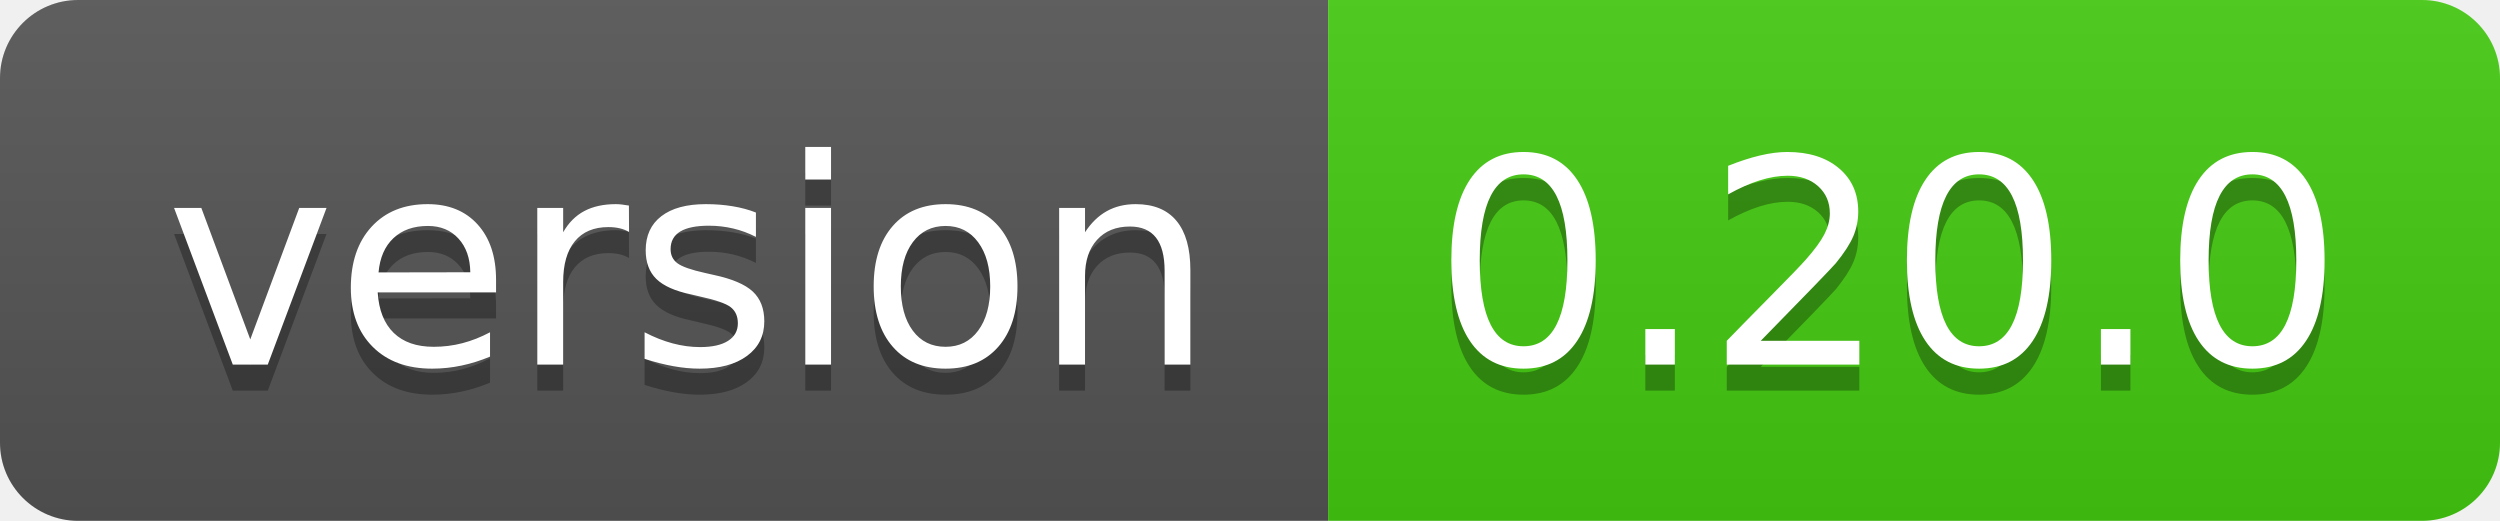
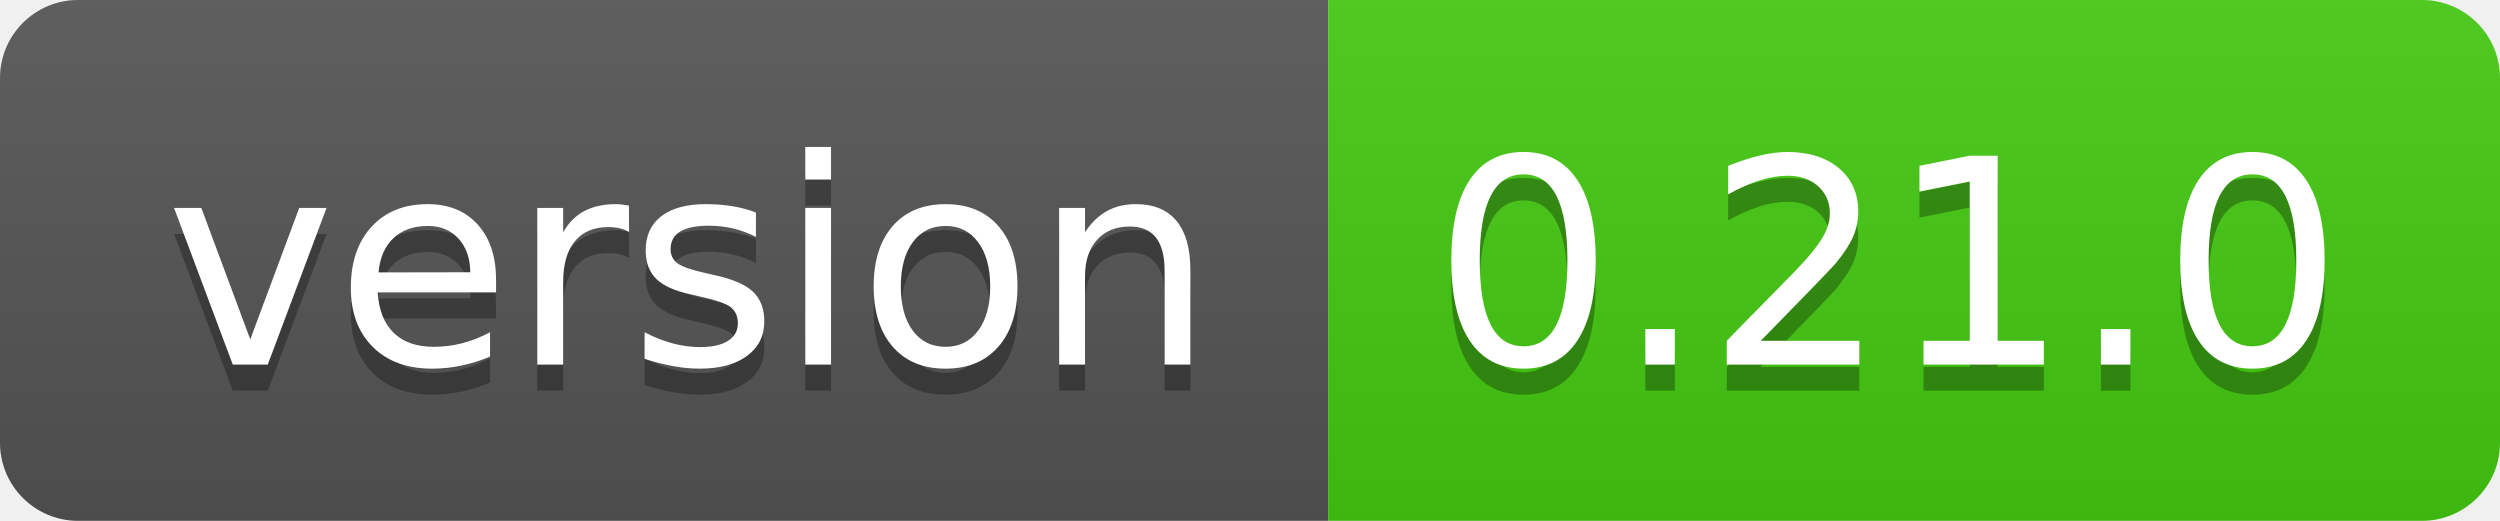
- <svg xmlns="http://www.w3.org/2000/svg" width="96" height="20" role="img" aria-label="version: 0.20.0">
+ <svg xmlns="http://www.w3.org/2000/svg" width="96" height="20" role="img" aria-label="version: 0.21.0">
  <linearGradient id="s" x2="0" y2="100%">
    <stop offset="0" stop-color="#bbb" stop-opacity=".1" />
    <stop offset="1" stop-opacity=".1" />
  </linearGradient>
  <clipPath id="r">
    <rect width="96" height="20" rx="3" fill="#fff" />
  </clipPath>
  <g clip-path="url(#r)">
    <rect width="51" height="20" fill="#555" />
    <rect x="51" width="45" height="20" fill="#4c1" />
    <rect width="96" height="20" fill="url(#s)" />
  </g>
  <g fill="#fff" text-anchor="middle" font-family="Verdana,Geneva,DejaVu Sans,sans-serif" text-rendering="geometricPrecision" font-size="110">
    <text aria-hidden="true" x="265" y="150" fill="#010101" fill-opacity=".3" transform="scale(.1)" textLength="410">version</text>
    <text x="265" y="140" transform="scale(.1)" fill="#fff" textLength="410">version</text>
-     <text aria-hidden="true" x="725" y="150" fill="#010101" fill-opacity=".3" transform="scale(.1)" textLength="350">0.20.0</text>
-     <text x="725" y="140" transform="scale(.1)" fill="#fff" textLength="350">0.20.0</text>
+     <text aria-hidden="true" x="725" y="150" fill="#010101" fill-opacity=".3" transform="scale(.1)" textLength="350">0.21.0</text>
+     <text x="725" y="140" transform="scale(.1)" fill="#fff" textLength="350">0.21.0</text>
  </g>
</svg>
